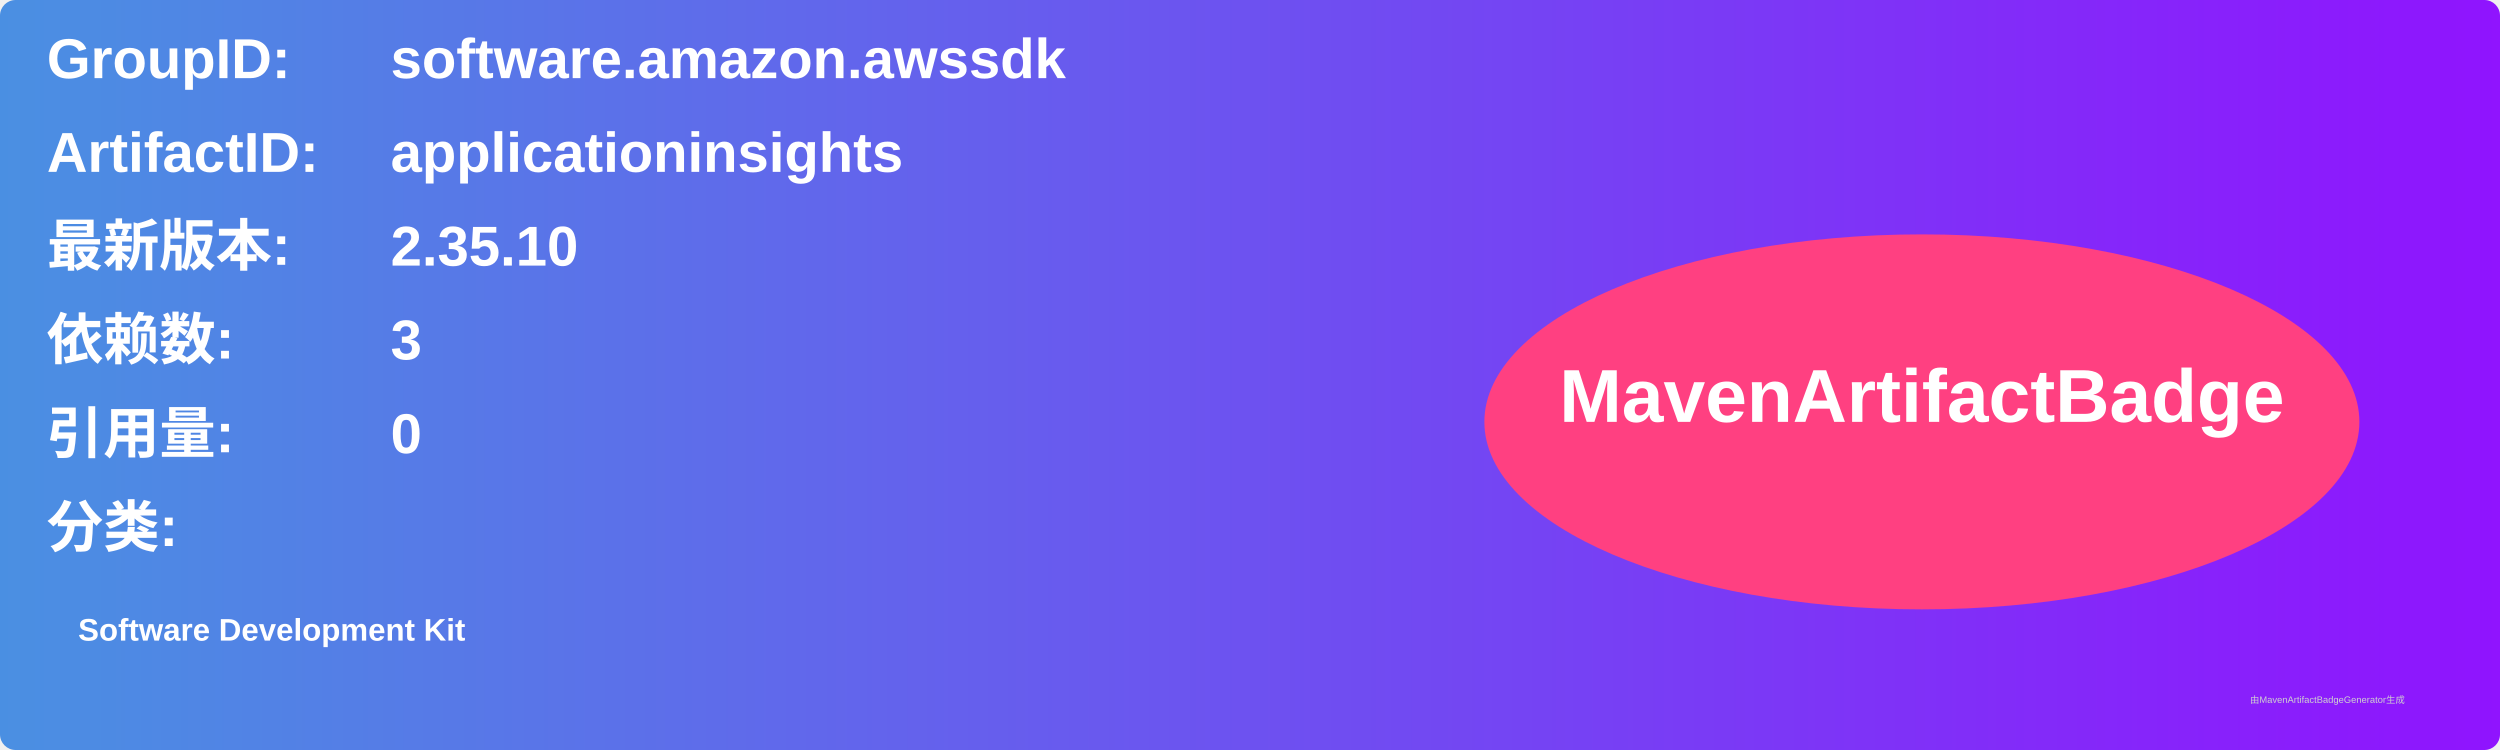
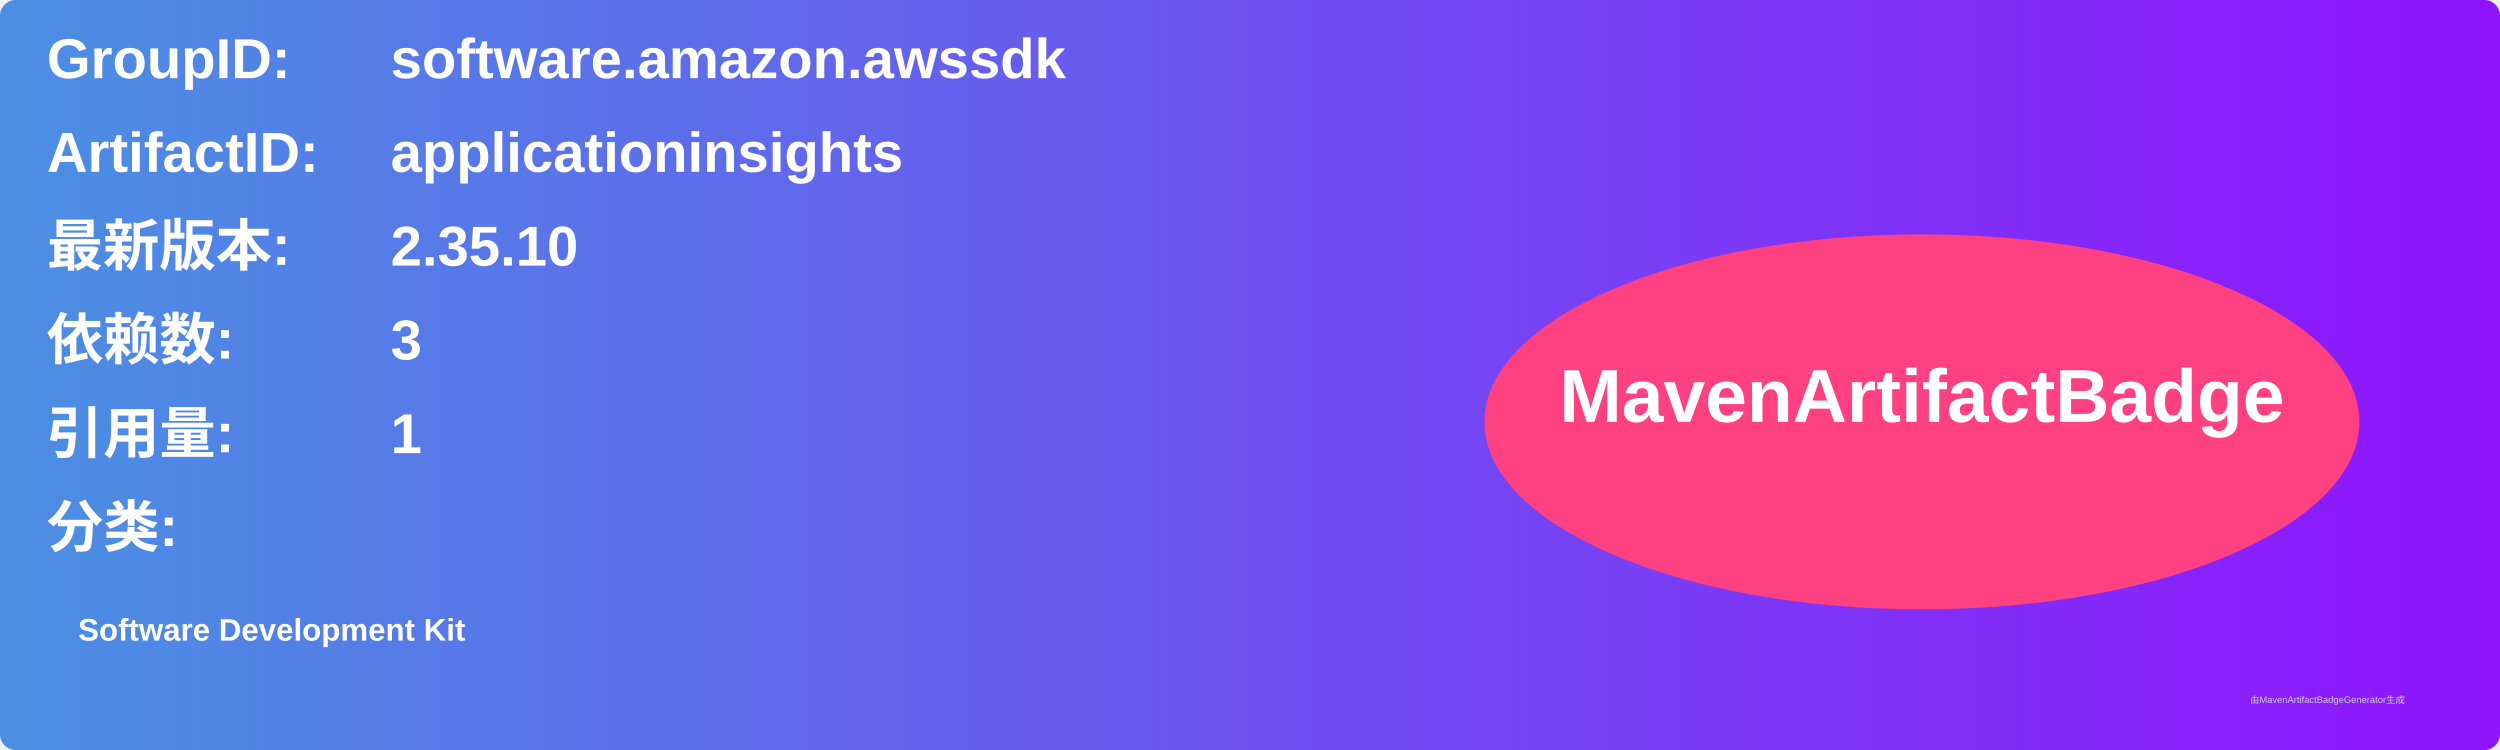
<svg xmlns="http://www.w3.org/2000/svg" width="800" height="240" viewBox="0 0 800 240">
  <linearGradient id="grad" x1="0%" y1="0%" x2="100%" y2="0%">
    <stop offset="0%" stop-color="#4a90e2" />
    <stop offset="100%" stop-color="#9013fe" />
  </linearGradient>
  <rect width="100%" height="100%" rx="5" ry="5" fill="url(#grad)" />
  <g transform="translate(15, 15)">
    <text x="0" y="10" font-family="Arial" font-size="18" fill="white" font-weight="bold" width="260">GroupID:</text>
    <text x="110" y="10" font-family="Arial" font-size="18" fill="white" font-weight="bold" width="460">software.amazon.awssdk</text>
    <text x="0" y="40" font-family="Arial" font-size="18" fill="white" font-weight="bold" width="260">ArtifactID:</text>
    <text x="110" y="40" font-family="Arial" font-size="18" fill="white" font-weight="bold" width="460">applicationinsights</text>
    <text x="0" y="70" font-family="Arial" font-size="18" fill="white" font-weight="bold">最新版本:</text>
    <text x="110" y="70" font-family="Arial" font-size="18" fill="white" font-weight="bold">
      <tspan font-weight="bold">2.35.10</tspan>
    </text>
    <text x="0" y="100" font-family="Arial" font-size="18" fill="white" font-weight="bold">依赖数: </text>
    <text x="110" y="100" font-family="Arial" font-size="18" fill="white">
      <tspan font-weight="bold">3</tspan>
    </text>
    <text x="0" y="130" font-family="Arial" font-size="18" fill="white" font-weight="bold">引用量: </text>
    <text x="110" y="130" font-family="Arial" font-size="18" fill="white">
-       <tspan font-weight="bold">0</tspan>
+       <tspan font-weight="bold">1</tspan>
    </text>
    <text x="0" y="160" font-family="Arial" font-size="18" fill="white" font-weight="bold">分类:</text>
    <text x="10" y="190" font-family="Arial" font-size="10" fill="white">
      <tspan font-weight="bold">Software Development Kit</tspan>
    </text>
    <ellipse cx="600" cy="120" rx="140" ry="60" fill="#ff4081" />
    <text x="600" y="120" text-anchor="middle" font-family="Arial" font-size="24" fill="white" font-weight="bold">MavenArtifactBadge</text>
  </g>
  <text x="720" y="225" font-family="Arial" font-size="3" fill="#d0d0d0">由MavenArtifactBadgeGenerator生成</text>
</svg>
